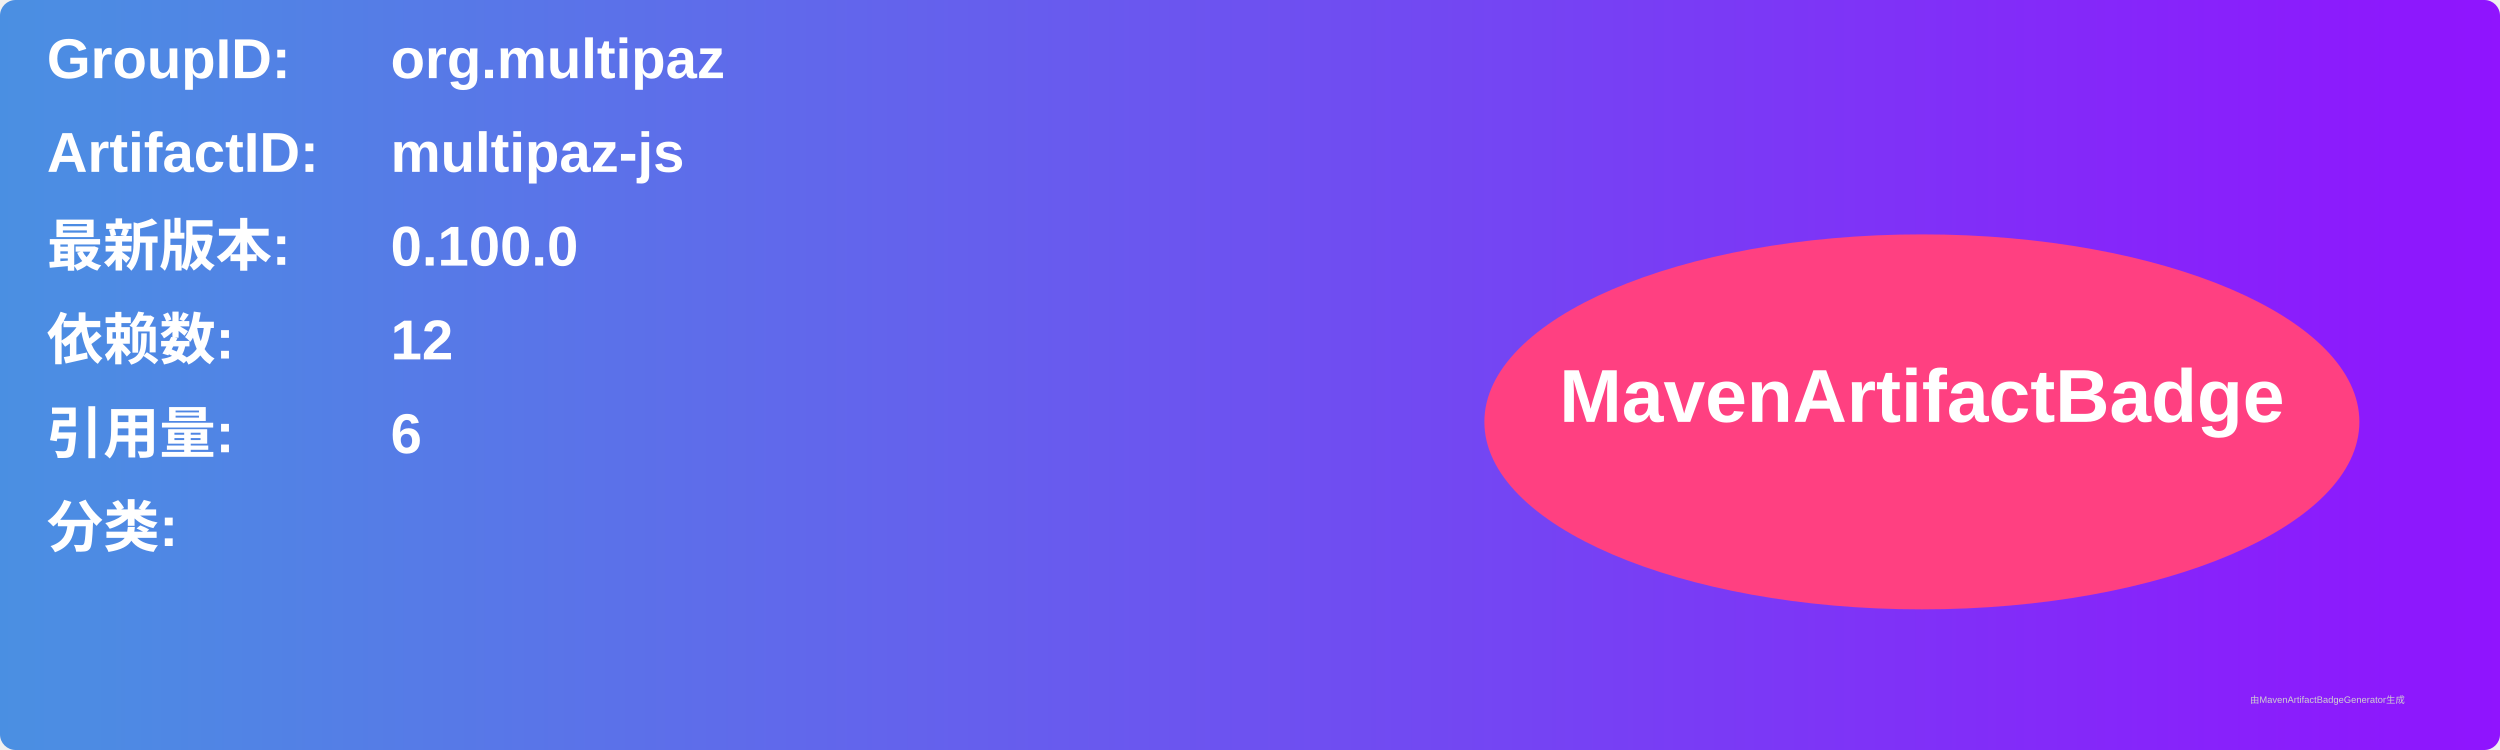
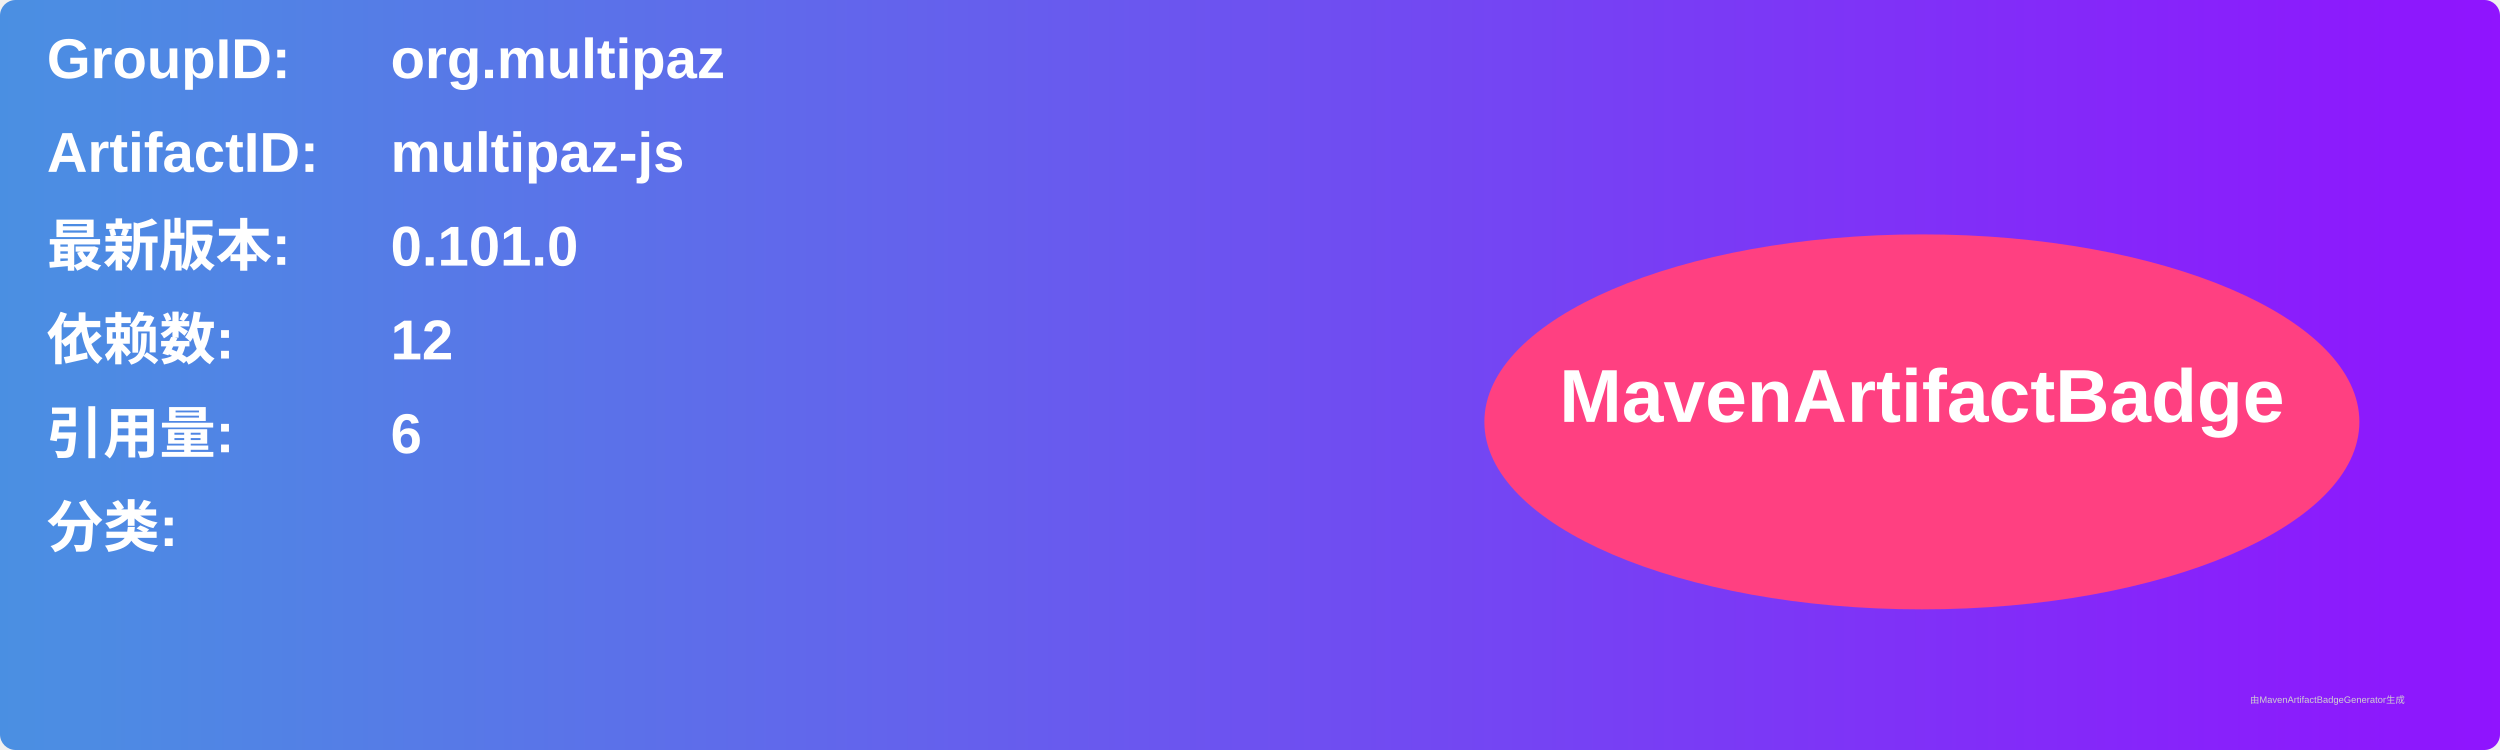
<svg xmlns="http://www.w3.org/2000/svg" width="800" height="240" viewBox="0 0 800 240">
  <linearGradient id="grad" x1="0%" y1="0%" x2="100%" y2="0%">
    <stop offset="0%" stop-color="#4a90e2" />
    <stop offset="100%" stop-color="#9013fe" />
  </linearGradient>
  <rect width="100%" height="100%" rx="5" ry="5" fill="url(#grad)" />
  <g transform="translate(15, 15)">
    <text x="0" y="10" font-family="Arial" font-size="18" fill="white" font-weight="bold" width="260">GroupID:</text>
    <text x="110" y="10" font-family="Arial" font-size="18" fill="white" font-weight="bold" width="460">org.multipaz</text>
    <text x="0" y="40" font-family="Arial" font-size="18" fill="white" font-weight="bold" width="260">ArtifactID:</text>
    <text x="110" y="40" font-family="Arial" font-size="18" fill="white" font-weight="bold" width="460">multipaz-js</text>
    <text x="0" y="70" font-family="Arial" font-size="18" fill="white" font-weight="bold">最新版本:</text>
    <text x="110" y="70" font-family="Arial" font-size="18" fill="white" font-weight="bold">
-       <tspan font-weight="bold">0.100.0</tspan>
+       <tspan font-weight="bold">0.101.0</tspan>
    </text>
    <text x="0" y="100" font-family="Arial" font-size="18" fill="white" font-weight="bold">依赖数: </text>
    <text x="110" y="100" font-family="Arial" font-size="18" fill="white">
      <tspan font-weight="bold">12</tspan>
    </text>
    <text x="0" y="130" font-family="Arial" font-size="18" fill="white" font-weight="bold">引用量: </text>
    <text x="110" y="130" font-family="Arial" font-size="18" fill="white">
      <tspan font-weight="bold">6</tspan>
    </text>
    <text x="0" y="160" font-family="Arial" font-size="18" fill="white" font-weight="bold">分类:</text>
    <text x="10" y="190" font-family="Arial" font-size="10" fill="white">
      <tspan font-weight="bold" />
    </text>
    <ellipse cx="600" cy="120" rx="140" ry="60" fill="#ff4081" />
    <text x="600" y="120" text-anchor="middle" font-family="Arial" font-size="24" fill="white" font-weight="bold">MavenArtifactBadge</text>
  </g>
  <text x="720" y="225" font-family="Arial" font-size="3" fill="#d0d0d0">由MavenArtifactBadgeGenerator生成</text>
</svg>
